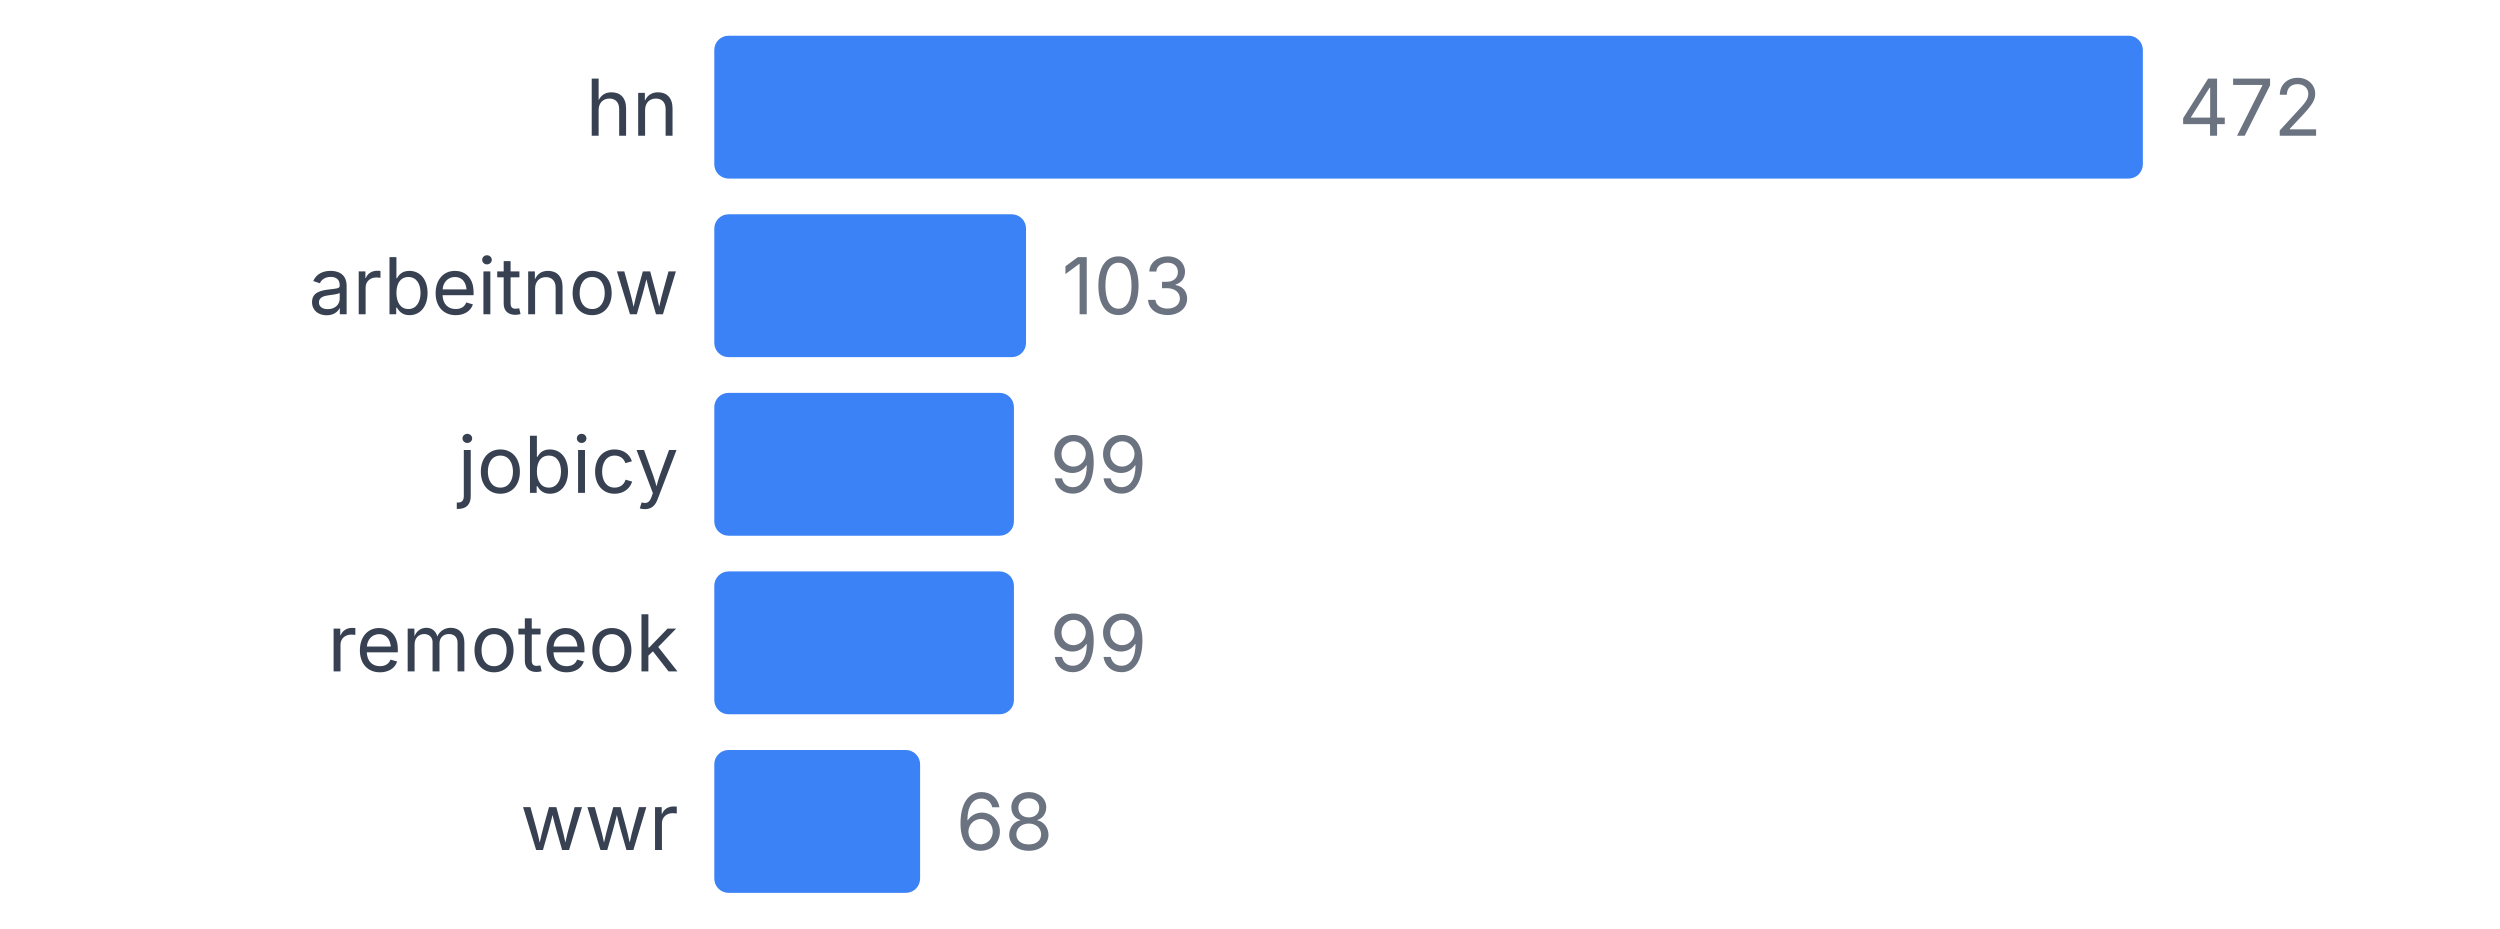
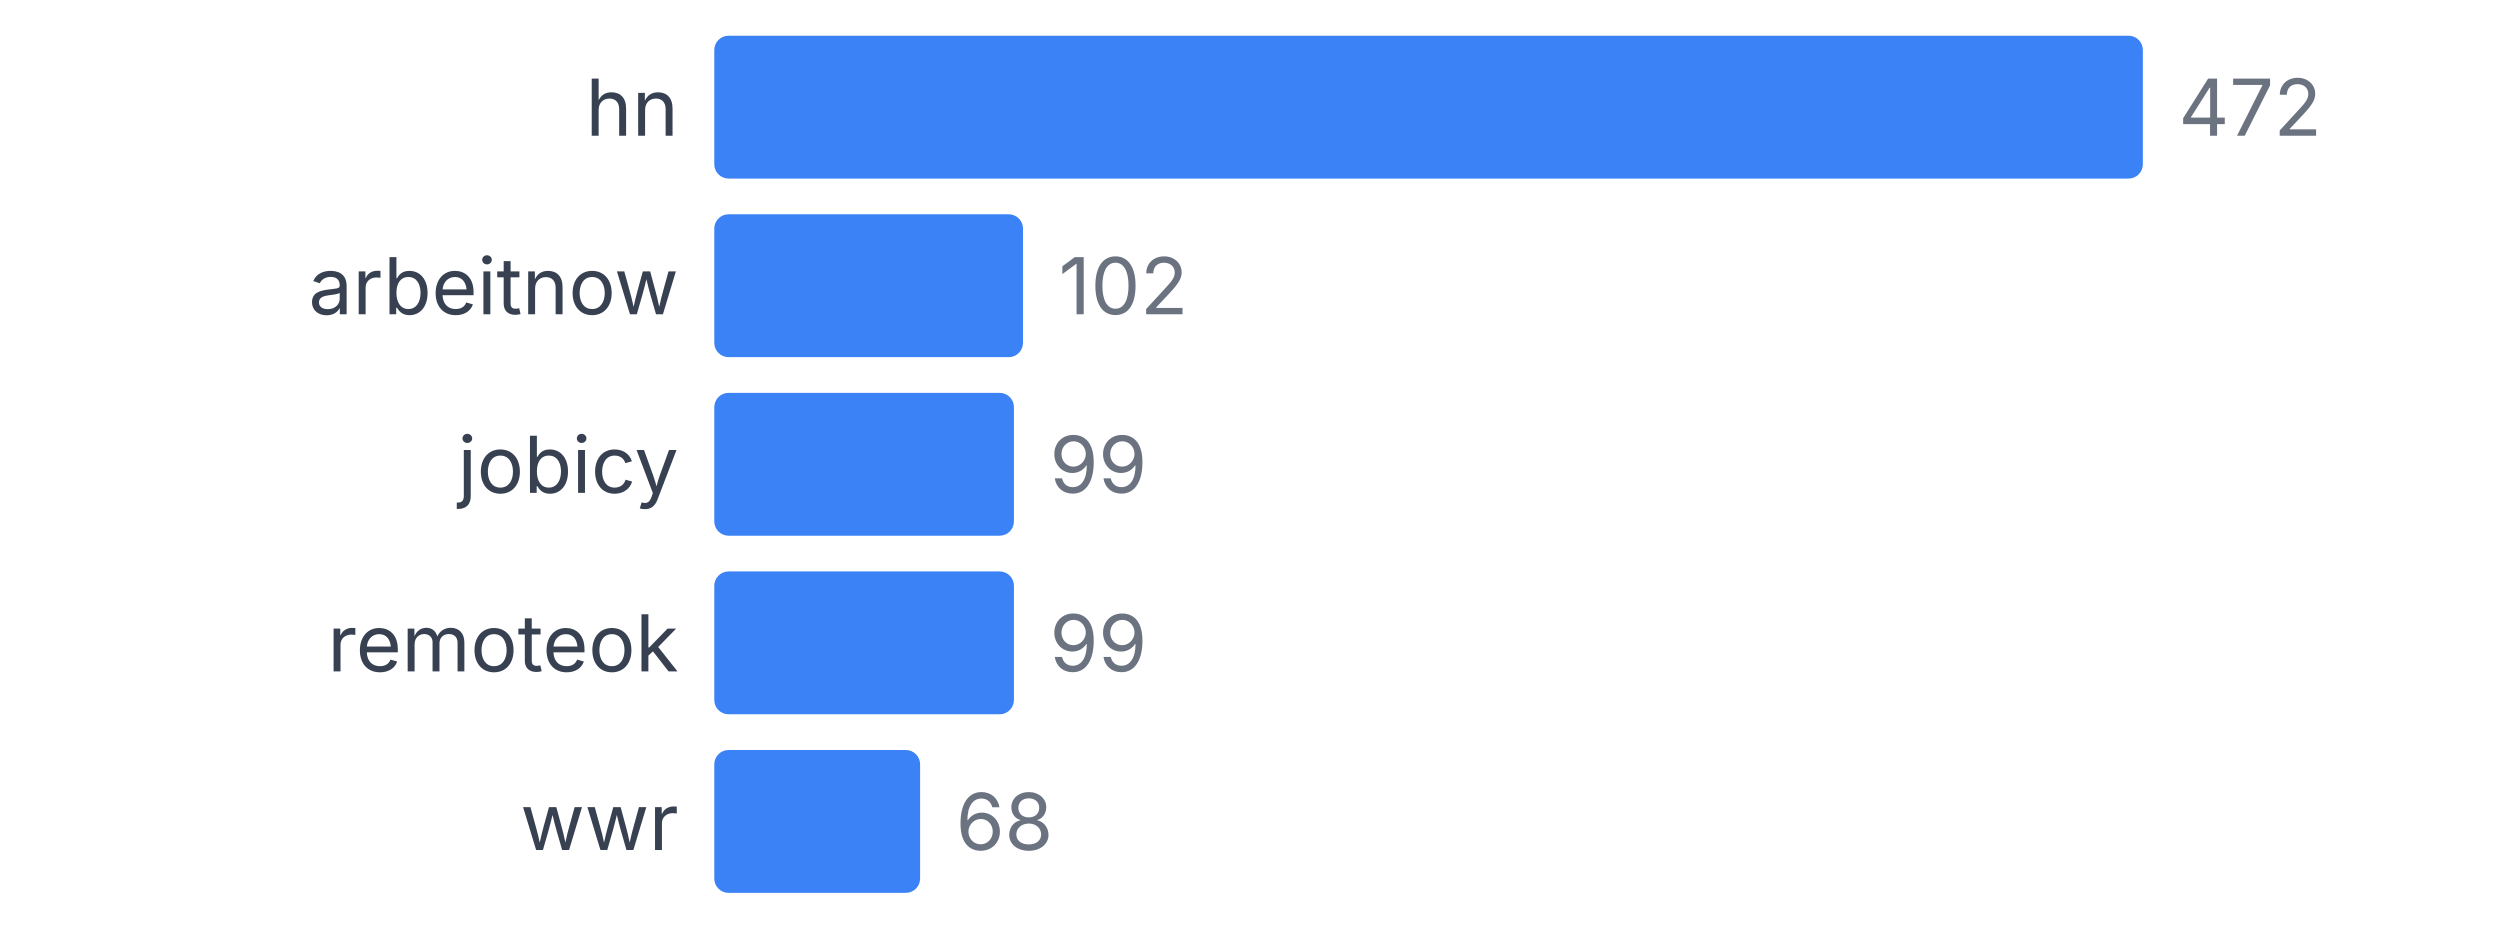
<svg xmlns="http://www.w3.org/2000/svg" width="350" height="130" viewBox="0 0 350 130">
  <style>
    text { font-family: system-ui, -apple-system, sans-serif; }
  </style>
  <text x="95" y="19" text-anchor="end" font-size="11" fill="#374151">hn</text>
  <rect x="100" y="5" width="200" height="20" fill="#3b82f6" rx="2" />
  <text x="305" y="19" font-size="11" fill="#6b7280">472</text>
  <text x="95" y="44" text-anchor="end" font-size="11" fill="#374151">arbeitnow</text>
-   <rect x="100" y="30" width="43.644" height="20" fill="#3b82f6" rx="2" />
-   <text x="148.644" y="44" font-size="11" fill="#6b7280">103</text>
+   <rect x="100" y="30" width="43.22" height="20" fill="#3b82f6" rx="2" />
+   <text x="148.22" y="44" font-size="11" fill="#6b7280">102</text>
  <text x="95" y="69" text-anchor="end" font-size="11" fill="#374151">jobicy</text>
  <rect x="100" y="55" width="41.949" height="20" fill="#3b82f6" rx="2" />
  <text x="146.949" y="69" font-size="11" fill="#6b7280">99</text>
  <text x="95" y="94" text-anchor="end" font-size="11" fill="#374151">remoteok</text>
  <rect x="100" y="80" width="41.949" height="20" fill="#3b82f6" rx="2" />
  <text x="146.949" y="94" font-size="11" fill="#6b7280">99</text>
  <text x="95" y="119" text-anchor="end" font-size="11" fill="#374151">wwr</text>
  <rect x="100" y="105" width="28.814" height="20" fill="#3b82f6" rx="2" />
  <text x="133.814" y="119" font-size="11" fill="#6b7280">68</text>
</svg>
